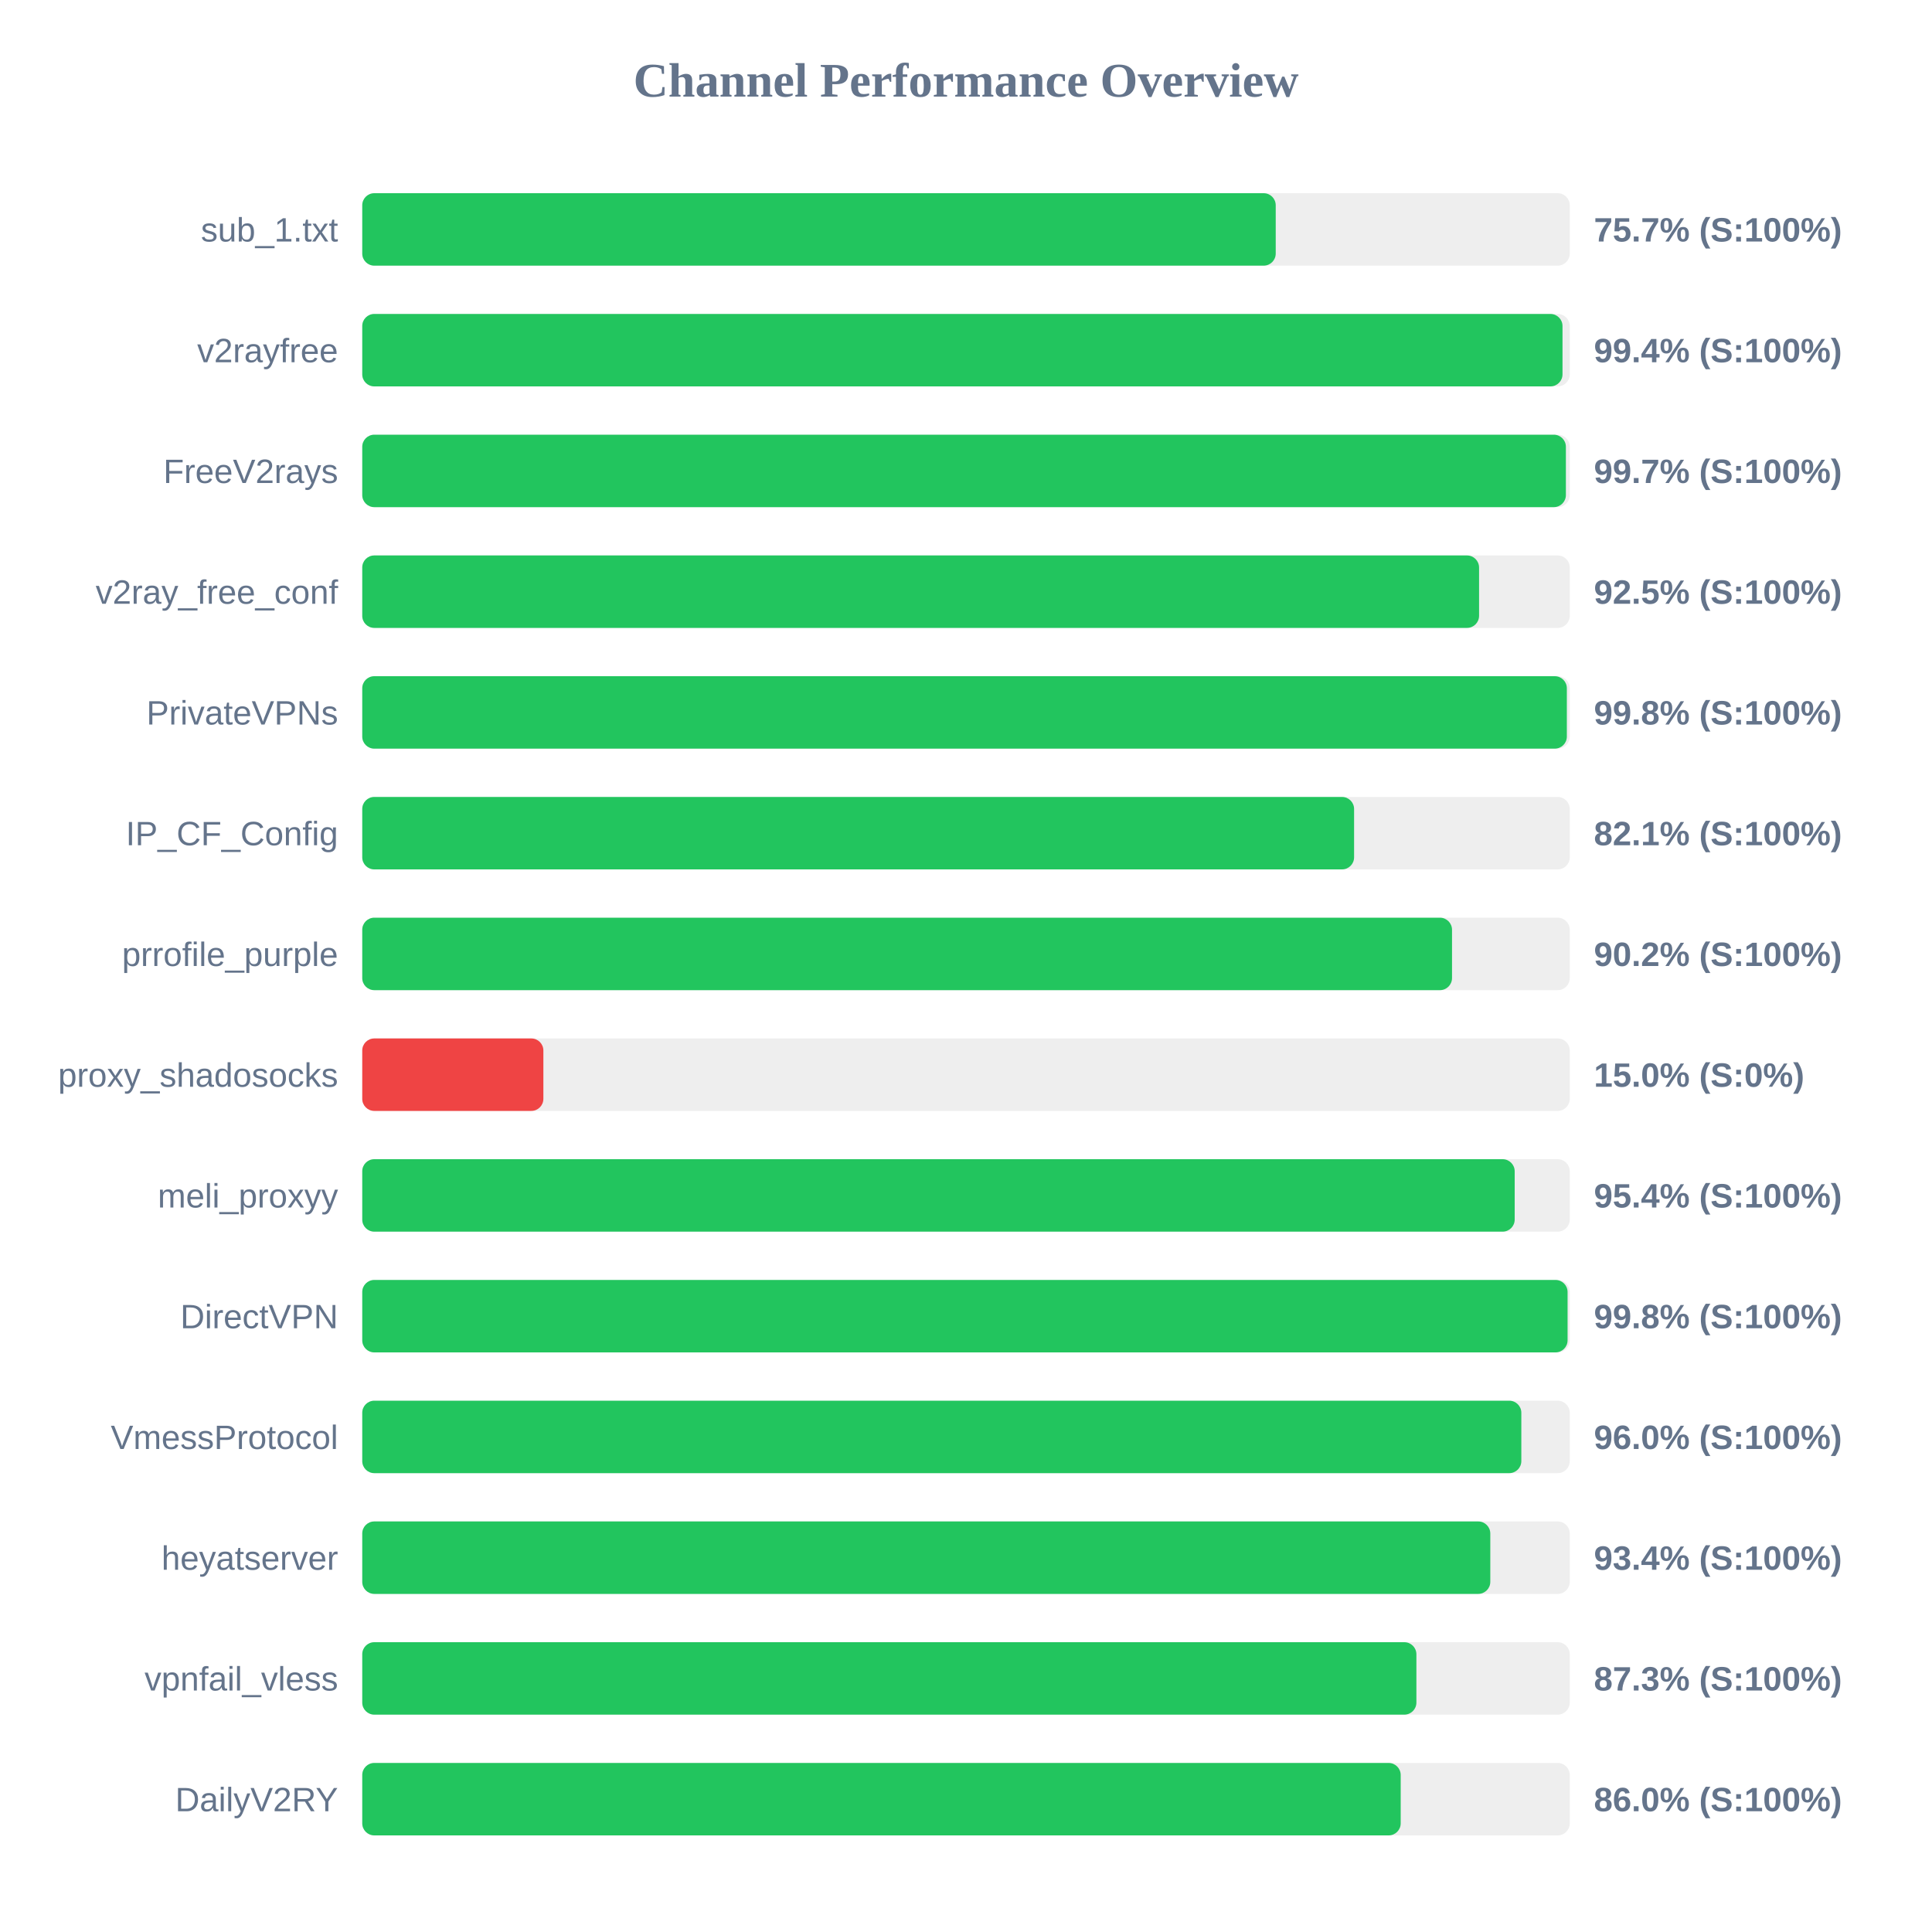
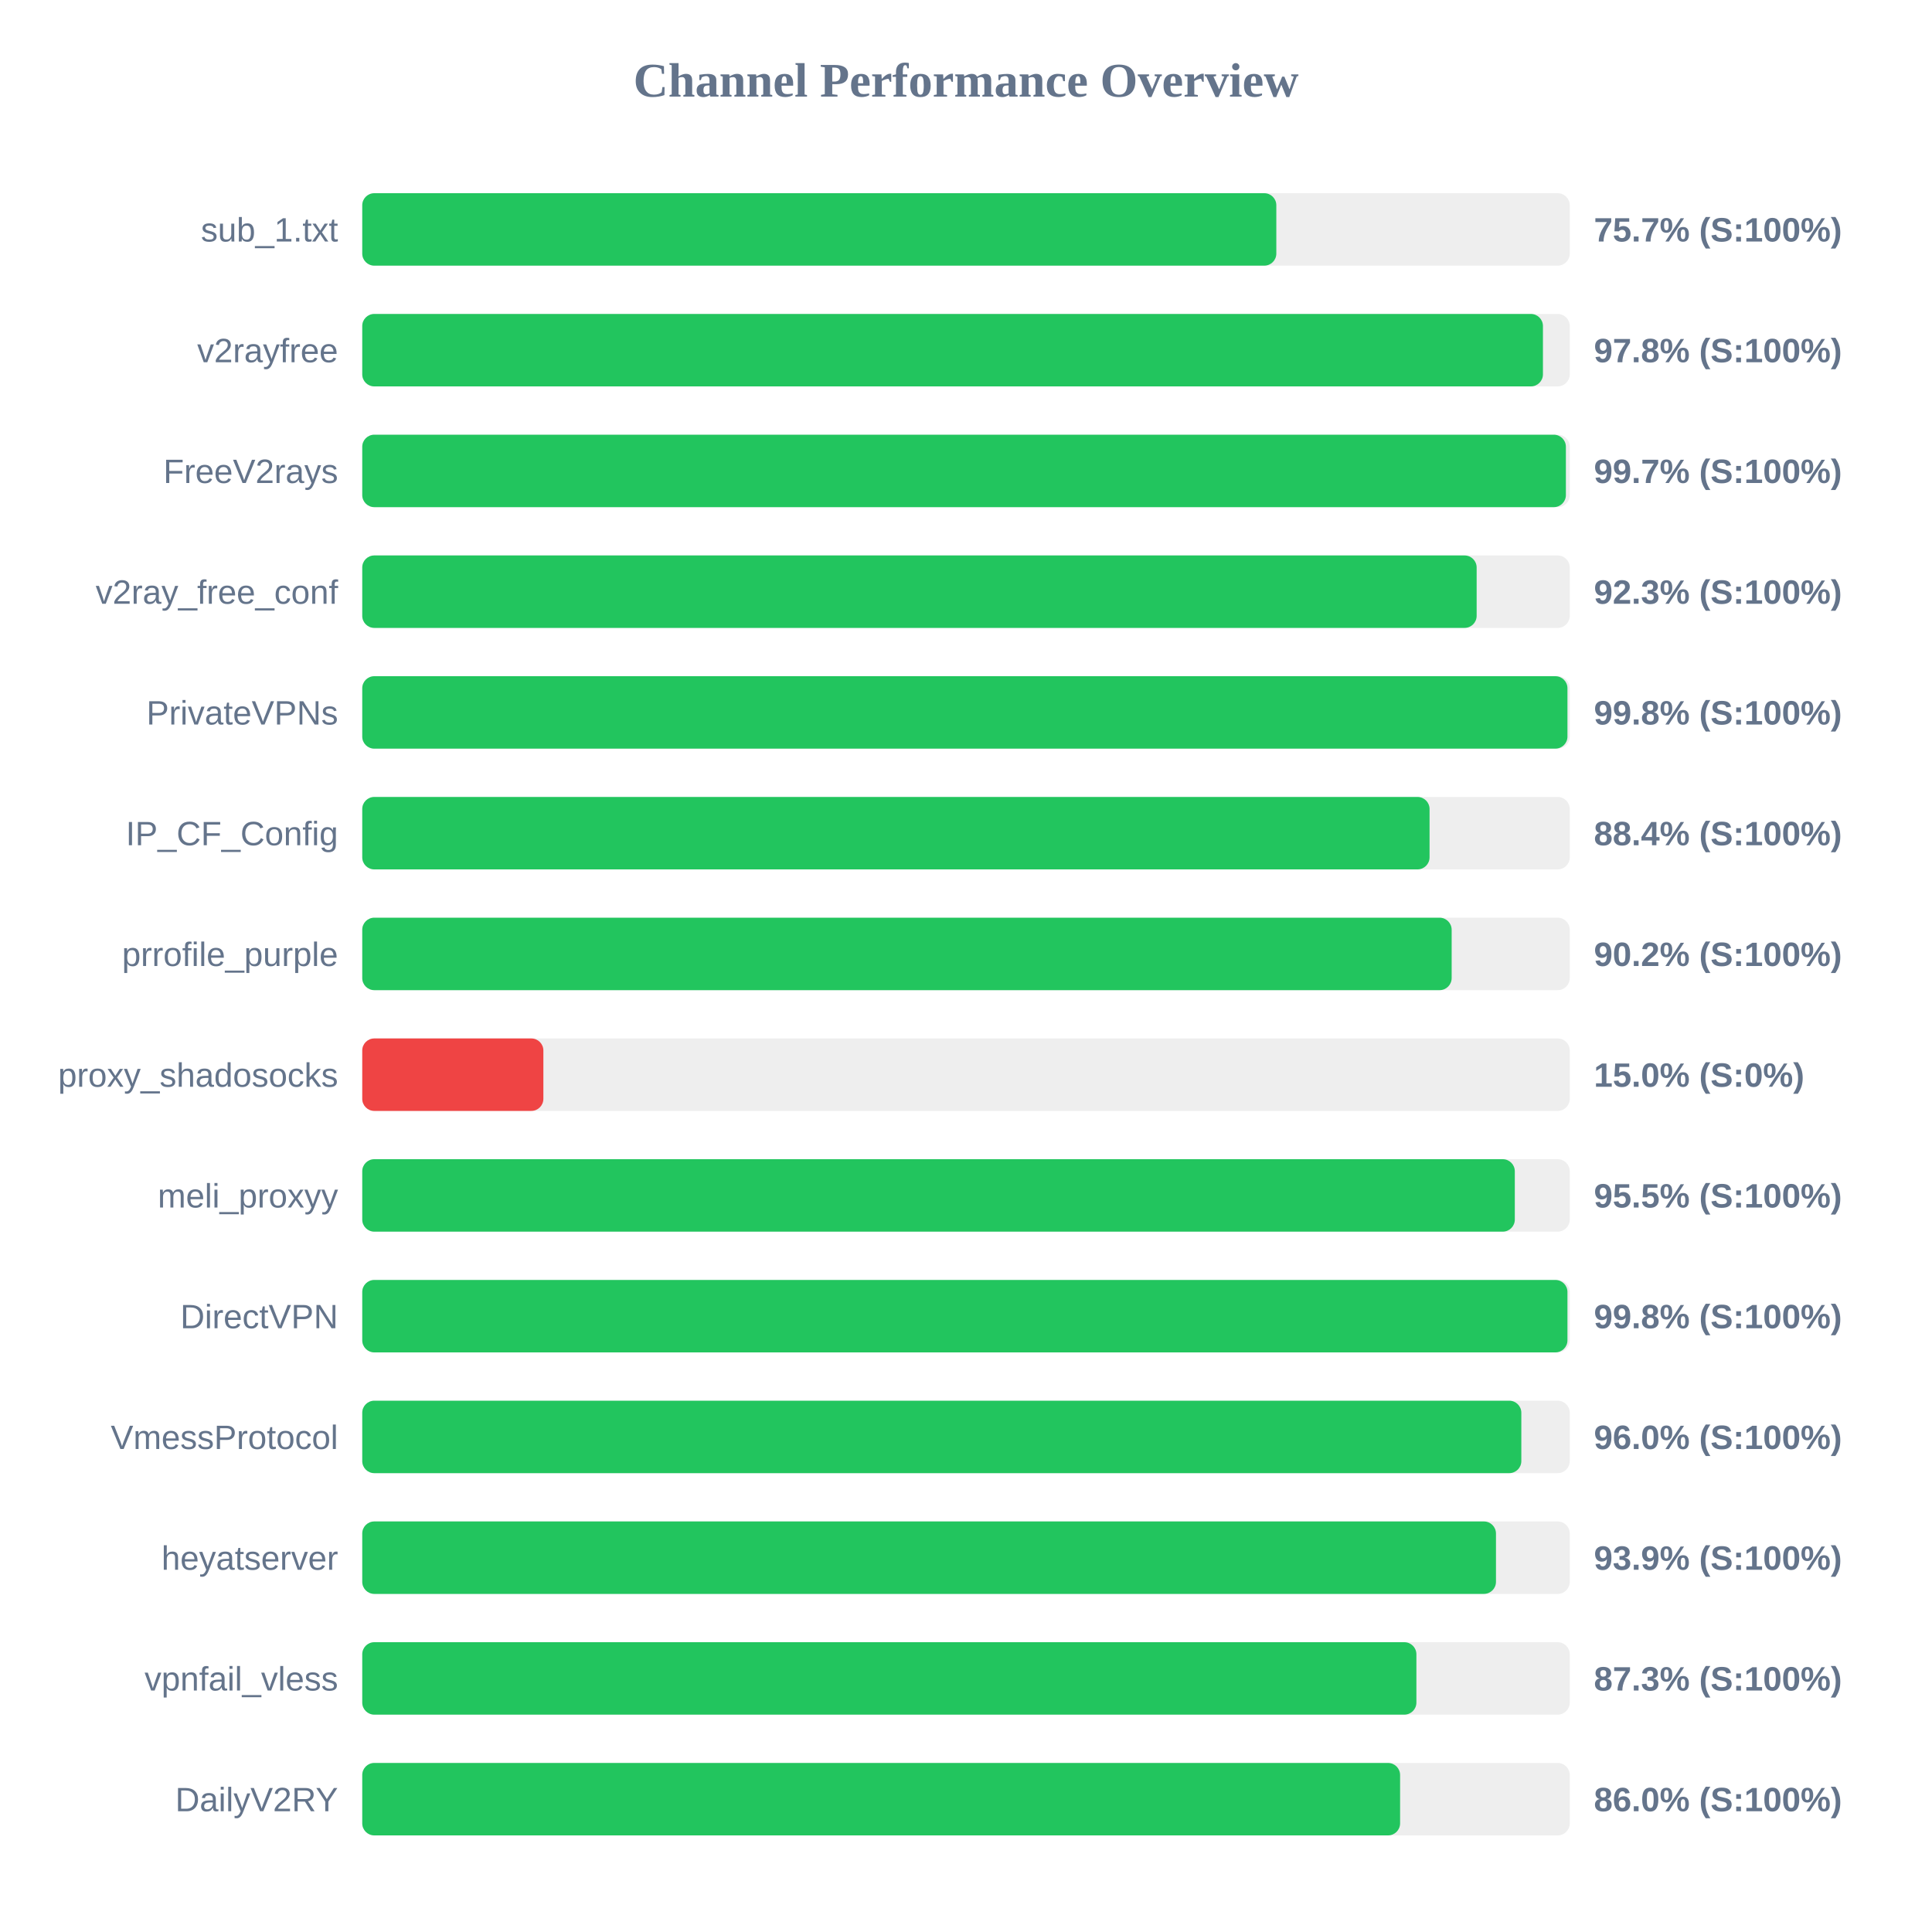
<svg xmlns="http://www.w3.org/2000/svg" width="800" height="800" version="1.1">
  <style>
        .row { font: 14px Arial; fill: #64748b; }
        .score { font: bold 14px Arial; fill: #64748b; }
    </style>
  <text x="400" y="40" text-anchor="middle" font-size="20px" font-weight="bold" fill="#64748b">Channel Performance Overview</text>
  <rect x="150" y="80" width="500" height="30" fill="#eee" rx="5" />
-   <rect x="150" y="80" width="378.25" height="30" fill="#22c55e" rx="5" />
+   <rect x="150" y="80" width="378.5" height="30" fill="#22c55e" rx="5" />
  <text x="140" y="100" text-anchor="end" class="row">sub_1.txt</text>
  <text x="660" y="100" text-anchor="start" class="score">75.7% (S:100%)</text>
  <rect x="150" y="130" width="500" height="30" fill="#eee" rx="5" />
-   <rect x="150" y="130" width="497.0" height="30" fill="#22c55e" rx="5" />
+   <rect x="150" y="130" width="488.9" height="30" fill="#22c55e" rx="5" />
  <text x="140" y="150" text-anchor="end" class="row">v2rayfree</text>
-   <text x="660" y="150" text-anchor="start" class="score">99.4% (S:100%)</text>
+   <text x="660" y="150" text-anchor="start" class="score">97.8% (S:100%)</text>
  <rect x="150" y="180" width="500" height="30" fill="#eee" rx="5" />
  <rect x="150" y="180" width="498.4" height="30" fill="#22c55e" rx="5" />
  <text x="140" y="200" text-anchor="end" class="row">FreeV2rays</text>
  <text x="660" y="200" text-anchor="start" class="score">99.7% (S:100%)</text>
  <rect x="150" y="230" width="500" height="30" fill="#eee" rx="5" />
-   <rect x="150" y="230" width="462.45" height="30" fill="#22c55e" rx="5" />
+   <rect x="150" y="230" width="461.45" height="30" fill="#22c55e" rx="5" />
  <text x="140" y="250" text-anchor="end" class="row">v2ray_free_conf</text>
-   <text x="660" y="250" text-anchor="start" class="score">92.5% (S:100%)</text>
+   <text x="660" y="250" text-anchor="start" class="score">92.3% (S:100%)</text>
  <rect x="150" y="280" width="500" height="30" fill="#eee" rx="5" />
-   <rect x="150" y="280" width="498.8" height="30" fill="#22c55e" rx="5" />
+   <rect x="150" y="280" width="499.05" height="30" fill="#22c55e" rx="5" />
  <text x="140" y="300" text-anchor="end" class="row">PrivateVPNs</text>
  <text x="660" y="300" text-anchor="start" class="score">99.8% (S:100%)</text>
  <rect x="150" y="330" width="500" height="30" fill="#eee" rx="5" />
-   <rect x="150" y="330" width="410.7" height="30" fill="#22c55e" rx="5" />
+   <rect x="150" y="330" width="441.95" height="30" fill="#22c55e" rx="5" />
  <text x="140" y="350" text-anchor="end" class="row">IP_CF_Config</text>
-   <text x="660" y="350" text-anchor="start" class="score">82.1% (S:100%)</text>
+   <text x="660" y="350" text-anchor="start" class="score">88.4% (S:100%)</text>
  <rect x="150" y="380" width="500" height="30" fill="#eee" rx="5" />
-   <rect x="150" y="380" width="451.25" height="30" fill="#22c55e" rx="5" />
+   <rect x="150" y="380" width="451.1" height="30" fill="#22c55e" rx="5" />
  <text x="140" y="400" text-anchor="end" class="row">prrofile_purple</text>
  <text x="660" y="400" text-anchor="start" class="score">90.2% (S:100%)</text>
  <rect x="150" y="430" width="500" height="30" fill="#eee" rx="5" />
  <rect x="150" y="430" width="75.0" height="30" fill="#ef4444" rx="5" />
  <text x="140" y="450" text-anchor="end" class="row">proxy_shadosocks</text>
  <text x="660" y="450" text-anchor="start" class="score">15.0% (S:0%)</text>
  <rect x="150" y="480" width="500" height="30" fill="#eee" rx="5" />
-   <rect x="150" y="480" width="477.2" height="30" fill="#22c55e" rx="5" />
+   <rect x="150" y="480" width="477.25" height="30" fill="#22c55e" rx="5" />
  <text x="140" y="500" text-anchor="end" class="row">meli_proxyy</text>
-   <text x="660" y="500" text-anchor="start" class="score">95.4% (S:100%)</text>
+   <text x="660" y="500" text-anchor="start" class="score">95.5% (S:100%)</text>
  <rect x="150" y="530" width="500" height="30" fill="#eee" rx="5" />
-   <rect x="150" y="530" width="499.1" height="30" fill="#22c55e" rx="5" />
+   <rect x="150" y="530" width="499.05" height="30" fill="#22c55e" rx="5" />
  <text x="140" y="550" text-anchor="end" class="row">DirectVPN</text>
  <text x="660" y="550" text-anchor="start" class="score">99.8% (S:100%)</text>
  <rect x="150" y="580" width="500" height="30" fill="#eee" rx="5" />
  <rect x="150" y="580" width="479.95" height="30" fill="#22c55e" rx="5" />
  <text x="140" y="600" text-anchor="end" class="row">VmessProtocol</text>
  <text x="660" y="600" text-anchor="start" class="score">96.0% (S:100%)</text>
  <rect x="150" y="630" width="500" height="30" fill="#eee" rx="5" />
-   <rect x="150" y="630" width="467.1" height="30" fill="#22c55e" rx="5" />
+   <rect x="150" y="630" width="469.45" height="30" fill="#22c55e" rx="5" />
  <text x="140" y="650" text-anchor="end" class="row">heyatserver</text>
-   <text x="660" y="650" text-anchor="start" class="score">93.4% (S:100%)</text>
+   <text x="660" y="650" text-anchor="start" class="score">93.9% (S:100%)</text>
  <rect x="150" y="680" width="500" height="30" fill="#eee" rx="5" />
  <rect x="150" y="680" width="436.5" height="30" fill="#22c55e" rx="5" />
  <text x="140" y="700" text-anchor="end" class="row">vpnfail_vless</text>
  <text x="660" y="700" text-anchor="start" class="score">87.3% (S:100%)</text>
  <rect x="150" y="730" width="500" height="30" fill="#eee" rx="5" />
-   <rect x="150" y="730" width="430.0" height="30" fill="#22c55e" rx="5" />
+   <rect x="150" y="730" width="429.75" height="30" fill="#22c55e" rx="5" />
  <text x="140" y="750" text-anchor="end" class="row">DailyV2RY</text>
  <text x="660" y="750" text-anchor="start" class="score">86.0% (S:100%)</text>
</svg>
